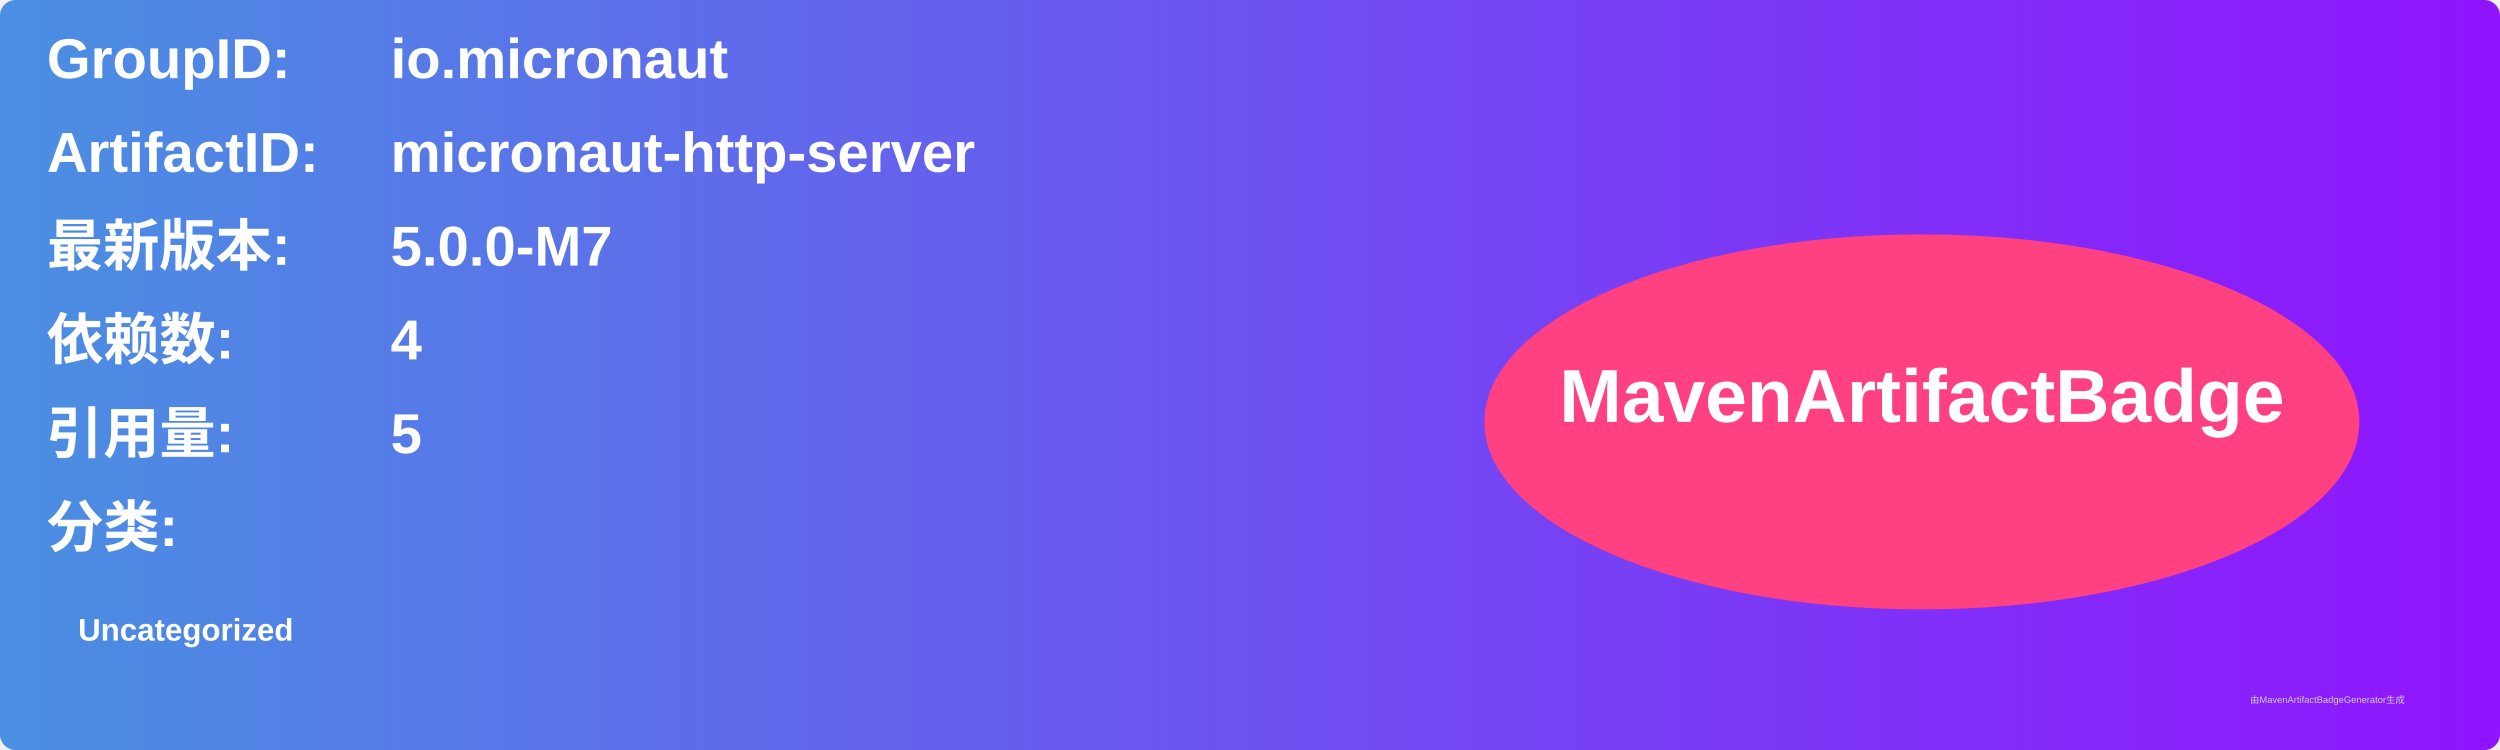
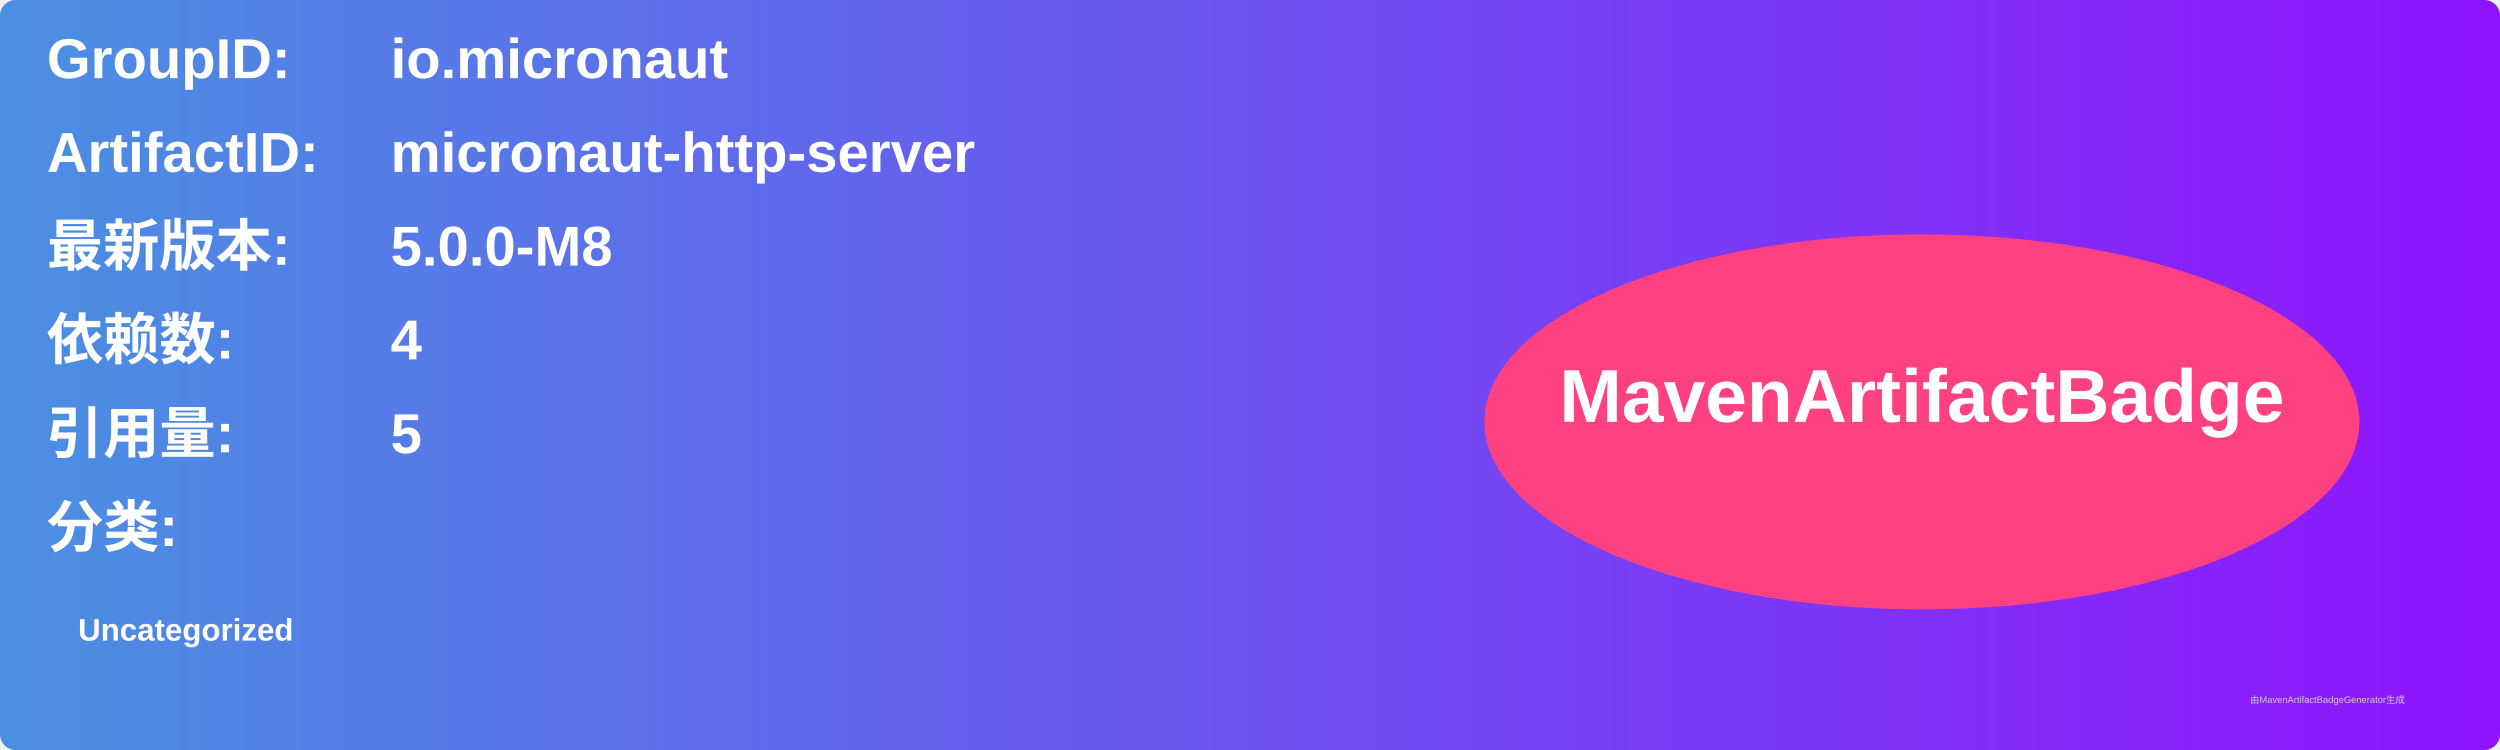
<svg xmlns="http://www.w3.org/2000/svg" width="800" height="240" viewBox="0 0 800 240">
  <linearGradient id="grad" x1="0%" y1="0%" x2="100%" y2="0%">
    <stop offset="0%" stop-color="#4a90e2" />
    <stop offset="100%" stop-color="#9013fe" />
  </linearGradient>
  <rect width="100%" height="100%" rx="5" ry="5" fill="url(#grad)" />
  <g transform="translate(15, 15)">
    <text x="0" y="10" font-family="Arial" font-size="18" fill="white" font-weight="bold" width="260">GroupID:</text>
    <text x="110" y="10" font-family="Arial" font-size="18" fill="white" font-weight="bold" width="460">io.micronaut</text>
    <text x="0" y="40" font-family="Arial" font-size="18" fill="white" font-weight="bold" width="260">ArtifactID:</text>
    <text x="110" y="40" font-family="Arial" font-size="18" fill="white" font-weight="bold" width="460">micronaut-http-server</text>
    <text x="0" y="70" font-family="Arial" font-size="18" fill="white" font-weight="bold">最新版本:</text>
    <text x="110" y="70" font-family="Arial" font-size="18" fill="white" font-weight="bold">
-       <tspan font-weight="bold">5.0.0-M7</tspan>
+       <tspan font-weight="bold">5.0.0-M8</tspan>
    </text>
    <text x="0" y="100" font-family="Arial" font-size="18" fill="white" font-weight="bold">依赖数: </text>
    <text x="110" y="100" font-family="Arial" font-size="18" fill="white">
      <tspan font-weight="bold">4</tspan>
    </text>
    <text x="0" y="130" font-family="Arial" font-size="18" fill="white" font-weight="bold">引用量: </text>
    <text x="110" y="130" font-family="Arial" font-size="18" fill="white">
      <tspan font-weight="bold">5</tspan>
    </text>
    <text x="0" y="160" font-family="Arial" font-size="18" fill="white" font-weight="bold">分类:</text>
    <text x="10" y="190" font-family="Arial" font-size="10" fill="white">
      <tspan font-weight="bold">Uncategorized</tspan>
    </text>
    <ellipse cx="600" cy="120" rx="140" ry="60" fill="#ff4081" />
    <text x="600" y="120" text-anchor="middle" font-family="Arial" font-size="24" fill="white" font-weight="bold">MavenArtifactBadge</text>
  </g>
  <text x="720" y="225" font-family="Arial" font-size="3" fill="#d0d0d0">由MavenArtifactBadgeGenerator生成</text>
</svg>
